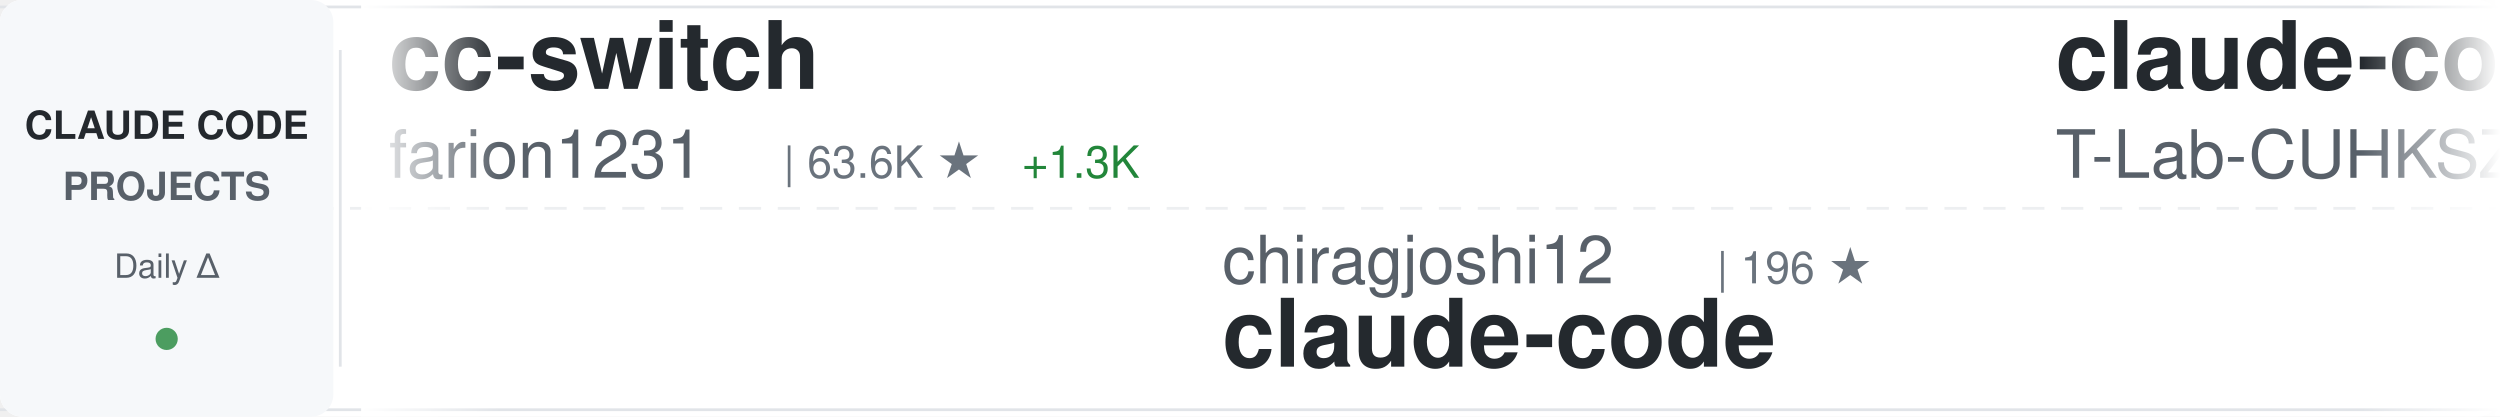
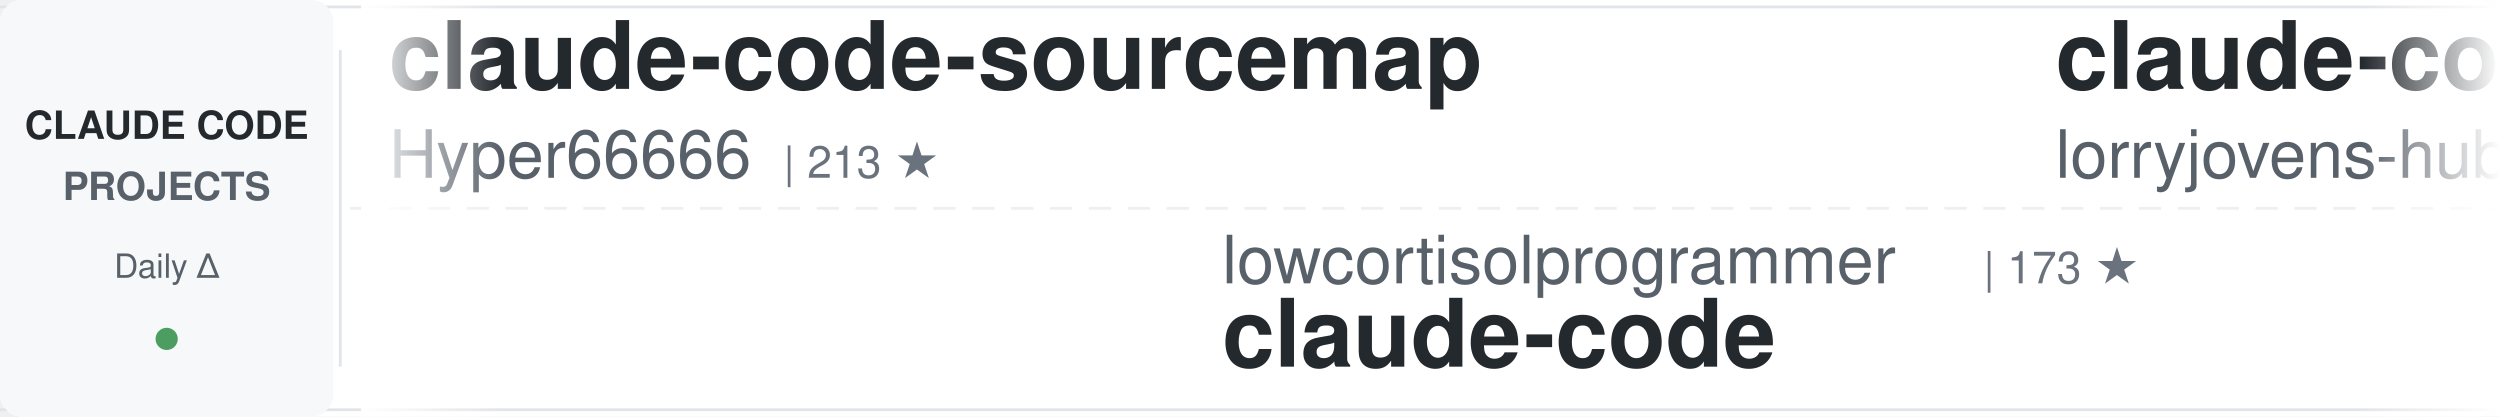
<svg xmlns="http://www.w3.org/2000/svg" width="900" height="150">
  <defs>
    <linearGradient id="awesomeLeftFade" x1="0%" y1="0%" x2="100%" y2="0%">
      <stop offset="0%" style="stop-color:#ffffff;stop-opacity:1" />
      <stop offset="100%" style="stop-color:#ffffff;stop-opacity:0" />
    </linearGradient>
    <linearGradient id="awesomeRightFade" x1="0%" y1="0%" x2="100%" y2="0%">
      <stop offset="0%" style="stop-color:#ffffff;stop-opacity:0" />
      <stop offset="100%" style="stop-color:#ffffff;stop-opacity:1" />
    </linearGradient>
  </defs>
  <rect width="900" height="150" fill="#ffffff" rx="8" />
  <rect x="0" y="2" width="900" height="1" fill="#e1e4e8" />
  <rect x="0" y="147" width="900" height="1" fill="#e1e4e8" />
  <line x1="0" y1="75" x2="900" y2="75" stroke="#e1e4e8" stroke-width="1" stroke-dasharray="8 6" opacity="0.6" />
  <rect x="0" y="0" width="120" height="150" fill="#f6f8fa" rx="8" />
  <text x="60" y="50" font-family="-apple-system, BlinkMacSystemFont, 'Segoe UI', Helvetica, Arial, sans-serif" font-size="14" font-weight="600" fill="#24292e" text-anchor="middle">CLAUDE CODE</text>
  <text x="60" y="72" font-family="-apple-system, BlinkMacSystemFont, 'Segoe UI', Helvetica, Arial, sans-serif" font-size="14" font-weight="600" fill="#586069" text-anchor="middle">PROJECTS</text>
  <text x="60" y="100" font-family="-apple-system, BlinkMacSystemFont, 'Segoe UI', Helvetica, Arial, sans-serif" font-size="12" font-weight="500" fill="#586069" text-anchor="middle">Daily Δ</text>
  <circle cx="60" cy="122" r="4" fill="#22863a" opacity="0.8" />
  <rect x="122" y="18" width="1" height="114" fill="#e1e4e8" />
  <clipPath id="awesomeTickerClip">
    <rect x="130" y="0" width="770" height="150" />
  </clipPath>
  <g clip-path="url(#awesomeTickerClip)">
    <g id="awesomeTickerItems">
      <animateTransform attributeName="transform" attributeType="XML" type="translate" from="0 0" to="-3000 0" dur="54s" repeatCount="indefinite" />
      <g transform="translate(0, 0)">
-         <text x="140" y="32" font-family="-apple-system, BlinkMacSystemFont, 'Segoe UI', Helvetica, Arial, sans-serif" font-size="34" font-weight="600" fill="#24292e">cc-switch</text>
-         <text x="140" y="64" font-family="-apple-system, BlinkMacSystemFont, 'Segoe UI', Helvetica, Arial, sans-serif" font-size="24" font-weight="400" fill="#586069">farion1231</text>
-         <text x="282" y="64" font-family="-apple-system, BlinkMacSystemFont, 'Segoe UI', Helvetica, Arial, sans-serif" font-size="16" font-weight="500" fill="#6a737d">| 63.6K ★</text>
-         <text x="368" y="64" font-family="-apple-system, BlinkMacSystemFont, 'Segoe UI', Helvetica, Arial, sans-serif" font-size="16" font-weight="500" fill="#22863a"> +1.3K</text>
+         <text x="140" y="32" font-family="-apple-system, BlinkMacSystemFont, 'Segoe UI', Helvetica, Arial, sans-serif" font-size="34" font-weight="600" fill="#24292e">claude-code-sourcemap</text>
+         <text x="140" y="64" font-family="-apple-system, BlinkMacSystemFont, 'Segoe UI', Helvetica, Arial, sans-serif" font-size="24" font-weight="400" fill="#586069">Hyper66666</text>
+         <text x="282" y="64" font-family="-apple-system, BlinkMacSystemFont, 'Segoe UI', Helvetica, Arial, sans-serif" font-size="16" font-weight="500" fill="#6a737d">| 213 ★</text>
      </g>
      <g transform="translate(300, 0)">
-         <text x="140" y="102" font-family="-apple-system, BlinkMacSystemFont, 'Segoe UI', Helvetica, Arial, sans-serif" font-size="24" font-weight="400" fill="#586069">chiragjoshi12</text>
-         <text x="318" y="102" font-family="-apple-system, BlinkMacSystemFont, 'Segoe UI', Helvetica, Arial, sans-serif" font-size="16" font-weight="500" fill="#6a737d">| 196 ★</text>
+         <text x="140" y="102" font-family="-apple-system, BlinkMacSystemFont, 'Segoe UI', Helvetica, Arial, sans-serif" font-size="24" font-weight="400" fill="#586069">lowcortisolprogrammer</text>
+         <text x="414" y="102" font-family="-apple-system, BlinkMacSystemFont, 'Segoe UI', Helvetica, Arial, sans-serif" font-size="16" font-weight="500" fill="#6a737d">| 173 ★</text>
        <text x="140" y="132" font-family="-apple-system, BlinkMacSystemFont, 'Segoe UI', Helvetica, Arial, sans-serif" font-size="34" font-weight="600" fill="#24292e">claude-code</text>
      </g>
      <g transform="translate(600, 0)">
-         <text x="140" y="32" font-family="-apple-system, BlinkMacSystemFont, 'Segoe UI', Helvetica, Arial, sans-serif" font-size="34" font-weight="600" fill="#24292e">claude-code</text>
-         <text x="140" y="64" font-family="-apple-system, BlinkMacSystemFont, 'Segoe UI', Helvetica, Arial, sans-serif" font-size="24" font-weight="400" fill="#586069">T-Lab-CUHKSZ</text>
-         <text x="306" y="64" font-family="-apple-system, BlinkMacSystemFont, 'Segoe UI', Helvetica, Arial, sans-serif" font-size="16" font-weight="500" fill="#6a737d">| 309 ★</text>
+         <text x="140" y="32" font-family="-apple-system, BlinkMacSystemFont, 'Segoe UI', Helvetica, Arial, sans-serif" font-size="34" font-weight="600" fill="#24292e">claude-code-rust</text>
+         <text x="140" y="64" font-family="-apple-system, BlinkMacSystemFont, 'Segoe UI', Helvetica, Arial, sans-serif" font-size="24" font-weight="400" fill="#586069">lorryjovens-hub</text>
+         <text x="342" y="64" font-family="-apple-system, BlinkMacSystemFont, 'Segoe UI', Helvetica, Arial, sans-serif" font-size="16" font-weight="500" fill="#6a737d">| 1.5K ★</text>
+         <text x="419" y="64" font-family="-apple-system, BlinkMacSystemFont, 'Segoe UI', Helvetica, Arial, sans-serif" font-size="16" font-weight="500" fill="#22863a"> +6</text>
      </g>
      <g transform="translate(900, 0)">
-         <text x="140" y="102" font-family="-apple-system, BlinkMacSystemFont, 'Segoe UI', Helvetica, Arial, sans-serif" font-size="24" font-weight="400" fill="#586069">alirezarezvani</text>
-         <text x="330" y="102" font-family="-apple-system, BlinkMacSystemFont, 'Segoe UI', Helvetica, Arial, sans-serif" font-size="16" font-weight="500" fill="#6a737d">| 14.1K ★</text>
-         <text x="416" y="102" font-family="-apple-system, BlinkMacSystemFont, 'Segoe UI', Helvetica, Arial, sans-serif" font-size="16" font-weight="500" fill="#22863a"> +138</text>
-         <text x="140" y="132" font-family="-apple-system, BlinkMacSystemFont, 'Segoe UI', Helvetica, Arial, sans-serif" font-size="34" font-weight="600" fill="#24292e">claude-skills</text>
+         <text x="140" y="102" font-family="-apple-system, BlinkMacSystemFont, 'Segoe UI', Helvetica, Arial, sans-serif" font-size="24" font-weight="400" fill="#586069">ghuntley</text>
+         <text x="258" y="102" font-family="-apple-system, BlinkMacSystemFont, 'Segoe UI', Helvetica, Arial, sans-serif" font-size="16" font-weight="500" fill="#6a737d">| 975 ★</text>
+         <text x="140" y="132" font-family="-apple-system, BlinkMacSystemFont, 'Segoe UI', Helvetica, Arial, sans-serif" font-size="34" font-weight="600" fill="#24292e">claude-code-source-code-...</text>
      </g>
      <g transform="translate(1200, 0)">
-         <text x="140" y="32" font-family="-apple-system, BlinkMacSystemFont, 'Segoe UI', Helvetica, Arial, sans-serif" font-size="34" font-weight="600" fill="#24292e">claude-code</text>
-         <text x="140" y="64" font-family="-apple-system, BlinkMacSystemFont, 'Segoe UI', Helvetica, Arial, sans-serif" font-size="24" font-weight="400" fill="#586069">lowcortisolprogrammer</text>
-         <text x="414" y="64" font-family="-apple-system, BlinkMacSystemFont, 'Segoe UI', Helvetica, Arial, sans-serif" font-size="16" font-weight="500" fill="#6a737d">| 173 ★</text>
+         <text x="140" y="32" font-family="-apple-system, BlinkMacSystemFont, 'Segoe UI', Helvetica, Arial, sans-serif" font-size="34" font-weight="600" fill="#24292e">claude-code-router</text>
+         <text x="140" y="64" font-family="-apple-system, BlinkMacSystemFont, 'Segoe UI', Helvetica, Arial, sans-serif" font-size="24" font-weight="400" fill="#586069">musistudio</text>
+         <text x="282" y="64" font-family="-apple-system, BlinkMacSystemFont, 'Segoe UI', Helvetica, Arial, sans-serif" font-size="16" font-weight="500" fill="#6a737d">| 33.7K ★</text>
+         <text x="368" y="64" font-family="-apple-system, BlinkMacSystemFont, 'Segoe UI', Helvetica, Arial, sans-serif" font-size="16" font-weight="500" fill="#22863a"> +72</text>
      </g>
      <g transform="translate(1500, 0)">
-         <text x="140" y="102" font-family="-apple-system, BlinkMacSystemFont, 'Segoe UI', Helvetica, Arial, sans-serif" font-size="24" font-weight="400" fill="#586069">ChrisWiles</text>
-         <text x="282" y="102" font-family="-apple-system, BlinkMacSystemFont, 'Segoe UI', Helvetica, Arial, sans-serif" font-size="16" font-weight="500" fill="#6a737d">| 5.9K ★</text>
-         <text x="359" y="102" font-family="-apple-system, BlinkMacSystemFont, 'Segoe UI', Helvetica, Arial, sans-serif" font-size="16" font-weight="500" fill="#22863a"> +2</text>
-         <text x="140" y="132" font-family="-apple-system, BlinkMacSystemFont, 'Segoe UI', Helvetica, Arial, sans-serif" font-size="34" font-weight="600" fill="#24292e">claude-code-showcase</text>
+         <text x="140" y="102" font-family="-apple-system, BlinkMacSystemFont, 'Segoe UI', Helvetica, Arial, sans-serif" font-size="24" font-weight="400" fill="#586069">VineeTagarwaL-code</text>
+         <text x="378" y="102" font-family="-apple-system, BlinkMacSystemFont, 'Segoe UI', Helvetica, Arial, sans-serif" font-size="16" font-weight="500" fill="#6a737d">| 275 ★</text>
+         <text x="140" y="132" font-family="-apple-system, BlinkMacSystemFont, 'Segoe UI', Helvetica, Arial, sans-serif" font-size="34" font-weight="600" fill="#24292e">claude-code</text>
      </g>
      <g transform="translate(1800, 0)">
-         <text x="140" y="32" font-family="-apple-system, BlinkMacSystemFont, 'Segoe UI', Helvetica, Arial, sans-serif" font-size="34" font-weight="600" fill="#24292e">claude-code</text>
-         <text x="140" y="64" font-family="-apple-system, BlinkMacSystemFont, 'Segoe UI', Helvetica, Arial, sans-serif" font-size="24" font-weight="400" fill="#586069">xorespesp</text>
-         <text x="270" y="64" font-family="-apple-system, BlinkMacSystemFont, 'Segoe UI', Helvetica, Arial, sans-serif" font-size="16" font-weight="500" fill="#6a737d">| 223 ★</text>
-         <text x="338" y="64" font-family="-apple-system, BlinkMacSystemFont, 'Segoe UI', Helvetica, Arial, sans-serif" font-size="16" font-weight="500" fill="#22863a"> +1</text>
+         <text x="140" y="32" font-family="-apple-system, BlinkMacSystemFont, 'Segoe UI', Helvetica, Arial, sans-serif" font-size="34" font-weight="600" fill="#24292e">nanoclaw</text>
+         <text x="140" y="64" font-family="-apple-system, BlinkMacSystemFont, 'Segoe UI', Helvetica, Arial, sans-serif" font-size="24" font-weight="400" fill="#586069">qwibitai</text>
+         <text x="258" y="64" font-family="-apple-system, BlinkMacSystemFont, 'Segoe UI', Helvetica, Arial, sans-serif" font-size="16" font-weight="500" fill="#6a737d">| 28.7K ★</text>
+         <text x="344" y="64" font-family="-apple-system, BlinkMacSystemFont, 'Segoe UI', Helvetica, Arial, sans-serif" font-size="16" font-weight="500" fill="#22863a"> +39</text>
      </g>
      <g transform="translate(2100, 0)">
-         <text x="140" y="102" font-family="-apple-system, BlinkMacSystemFont, 'Segoe UI', Helvetica, Arial, sans-serif" font-size="24" font-weight="400" fill="#586069">ponponon</text>
-         <text x="258" y="102" font-family="-apple-system, BlinkMacSystemFont, 'Segoe UI', Helvetica, Arial, sans-serif" font-size="16" font-weight="500" fill="#6a737d">| 2.2K ★</text>
-         <text x="335" y="102" font-family="-apple-system, BlinkMacSystemFont, 'Segoe UI', Helvetica, Arial, sans-serif" font-size="16" font-weight="500" fill="#22863a"> +6</text>
-         <text x="140" y="132" font-family="-apple-system, BlinkMacSystemFont, 'Segoe UI', Helvetica, Arial, sans-serif" font-size="34" font-weight="600" fill="#24292e">claude_code_src</text>
+         <text x="140" y="102" font-family="-apple-system, BlinkMacSystemFont, 'Segoe UI', Helvetica, Arial, sans-serif" font-size="24" font-weight="400" fill="#586069">ChinaSiro</text>
+         <text x="270" y="102" font-family="-apple-system, BlinkMacSystemFont, 'Segoe UI', Helvetica, Arial, sans-serif" font-size="16" font-weight="500" fill="#6a737d">| 9.1K ★</text>
+         <text x="347" y="102" font-family="-apple-system, BlinkMacSystemFont, 'Segoe UI', Helvetica, Arial, sans-serif" font-size="16" font-weight="500" fill="#22863a"> +9</text>
+         <text x="140" y="132" font-family="-apple-system, BlinkMacSystemFont, 'Segoe UI', Helvetica, Arial, sans-serif" font-size="34" font-weight="600" fill="#24292e">claude-code-sourcemap</text>
      </g>
      <g transform="translate(2400, 0)">
-         <text x="140" y="32" font-family="-apple-system, BlinkMacSystemFont, 'Segoe UI', Helvetica, Arial, sans-serif" font-size="34" font-weight="600" fill="#24292e">claude-code-cheat-sheet</text>
-         <text x="140" y="64" font-family="-apple-system, BlinkMacSystemFont, 'Segoe UI', Helvetica, Arial, sans-serif" font-size="24" font-weight="400" fill="#586069">Njengah</text>
-         <text x="246" y="64" font-family="-apple-system, BlinkMacSystemFont, 'Segoe UI', Helvetica, Arial, sans-serif" font-size="16" font-weight="500" fill="#6a737d">| 1.7K ★</text>
-         <text x="323" y="64" font-family="-apple-system, BlinkMacSystemFont, 'Segoe UI', Helvetica, Arial, sans-serif" font-size="16" font-weight="500" fill="#22863a"> +3</text>
+         <text x="140" y="32" font-family="-apple-system, BlinkMacSystemFont, 'Segoe UI', Helvetica, Arial, sans-serif" font-size="34" font-weight="600" fill="#24292e">agents</text>
+         <text x="140" y="64" font-family="-apple-system, BlinkMacSystemFont, 'Segoe UI', Helvetica, Arial, sans-serif" font-size="24" font-weight="400" fill="#586069">wshobson</text>
+         <text x="258" y="64" font-family="-apple-system, BlinkMacSystemFont, 'Segoe UI', Helvetica, Arial, sans-serif" font-size="16" font-weight="500" fill="#6a737d">| 35.0K ★</text>
+         <text x="344" y="64" font-family="-apple-system, BlinkMacSystemFont, 'Segoe UI', Helvetica, Arial, sans-serif" font-size="16" font-weight="500" fill="#22863a"> +63</text>
      </g>
      <g transform="translate(2700, 0)">
-         <text x="140" y="102" font-family="-apple-system, BlinkMacSystemFont, 'Segoe UI', Helvetica, Arial, sans-serif" font-size="24" font-weight="400" fill="#586069">frankbria</text>
-         <text x="270" y="102" font-family="-apple-system, BlinkMacSystemFont, 'Segoe UI', Helvetica, Arial, sans-serif" font-size="16" font-weight="500" fill="#6a737d">| 9.1K ★</text>
-         <text x="347" y="102" font-family="-apple-system, BlinkMacSystemFont, 'Segoe UI', Helvetica, Arial, sans-serif" font-size="16" font-weight="500" fill="#22863a"> +18</text>
-         <text x="140" y="132" font-family="-apple-system, BlinkMacSystemFont, 'Segoe UI', Helvetica, Arial, sans-serif" font-size="34" font-weight="600" fill="#24292e">ralph-claude-code</text>
+         <text x="140" y="102" font-family="-apple-system, BlinkMacSystemFont, 'Segoe UI', Helvetica, Arial, sans-serif" font-size="24" font-weight="400" fill="#586069">anthropics</text>
+         <text x="282" y="102" font-family="-apple-system, BlinkMacSystemFont, 'Segoe UI', Helvetica, Arial, sans-serif" font-size="16" font-weight="500" fill="#6a737d">| 4.5K ★</text>
+         <text x="359" y="102" font-family="-apple-system, BlinkMacSystemFont, 'Segoe UI', Helvetica, Arial, sans-serif" font-size="16" font-weight="500" fill="#22863a"> +14</text>
+         <text x="140" y="132" font-family="-apple-system, BlinkMacSystemFont, 'Segoe UI', Helvetica, Arial, sans-serif" font-size="34" font-weight="600" fill="#24292e">claude-code-security-rev...</text>
      </g>
      <g transform="translate(3000, 0)">
-         <text x="140" y="32" font-family="-apple-system, BlinkMacSystemFont, 'Segoe UI', Helvetica, Arial, sans-serif" font-size="34" font-weight="600" fill="#24292e">cc-switch</text>
-         <text x="140" y="64" font-family="-apple-system, BlinkMacSystemFont, 'Segoe UI', Helvetica, Arial, sans-serif" font-size="24" font-weight="400" fill="#586069">farion1231</text>
-         <text x="282" y="64" font-family="-apple-system, BlinkMacSystemFont, 'Segoe UI', Helvetica, Arial, sans-serif" font-size="16" font-weight="500" fill="#6a737d">| 63.6K ★</text>
-         <text x="368" y="64" font-family="-apple-system, BlinkMacSystemFont, 'Segoe UI', Helvetica, Arial, sans-serif" font-size="16" font-weight="500" fill="#22863a"> +1.3K</text>
+         <text x="140" y="32" font-family="-apple-system, BlinkMacSystemFont, 'Segoe UI', Helvetica, Arial, sans-serif" font-size="34" font-weight="600" fill="#24292e">claude-code-sourcemap</text>
+         <text x="140" y="64" font-family="-apple-system, BlinkMacSystemFont, 'Segoe UI', Helvetica, Arial, sans-serif" font-size="24" font-weight="400" fill="#586069">Hyper66666</text>
+         <text x="282" y="64" font-family="-apple-system, BlinkMacSystemFont, 'Segoe UI', Helvetica, Arial, sans-serif" font-size="16" font-weight="500" fill="#6a737d">| 213 ★</text>
      </g>
      <g transform="translate(3300, 0)">
-         <text x="140" y="102" font-family="-apple-system, BlinkMacSystemFont, 'Segoe UI', Helvetica, Arial, sans-serif" font-size="24" font-weight="400" fill="#586069">chiragjoshi12</text>
-         <text x="318" y="102" font-family="-apple-system, BlinkMacSystemFont, 'Segoe UI', Helvetica, Arial, sans-serif" font-size="16" font-weight="500" fill="#6a737d">| 196 ★</text>
+         <text x="140" y="102" font-family="-apple-system, BlinkMacSystemFont, 'Segoe UI', Helvetica, Arial, sans-serif" font-size="24" font-weight="400" fill="#586069">lowcortisolprogrammer</text>
+         <text x="414" y="102" font-family="-apple-system, BlinkMacSystemFont, 'Segoe UI', Helvetica, Arial, sans-serif" font-size="16" font-weight="500" fill="#6a737d">| 173 ★</text>
        <text x="140" y="132" font-family="-apple-system, BlinkMacSystemFont, 'Segoe UI', Helvetica, Arial, sans-serif" font-size="34" font-weight="600" fill="#24292e">claude-code</text>
      </g>
      <g transform="translate(3600, 0)">
-         <text x="140" y="32" font-family="-apple-system, BlinkMacSystemFont, 'Segoe UI', Helvetica, Arial, sans-serif" font-size="34" font-weight="600" fill="#24292e">claude-code</text>
-         <text x="140" y="64" font-family="-apple-system, BlinkMacSystemFont, 'Segoe UI', Helvetica, Arial, sans-serif" font-size="24" font-weight="400" fill="#586069">T-Lab-CUHKSZ</text>
-         <text x="306" y="64" font-family="-apple-system, BlinkMacSystemFont, 'Segoe UI', Helvetica, Arial, sans-serif" font-size="16" font-weight="500" fill="#6a737d">| 309 ★</text>
+         <text x="140" y="32" font-family="-apple-system, BlinkMacSystemFont, 'Segoe UI', Helvetica, Arial, sans-serif" font-size="34" font-weight="600" fill="#24292e">claude-code-rust</text>
+         <text x="140" y="64" font-family="-apple-system, BlinkMacSystemFont, 'Segoe UI', Helvetica, Arial, sans-serif" font-size="24" font-weight="400" fill="#586069">lorryjovens-hub</text>
+         <text x="342" y="64" font-family="-apple-system, BlinkMacSystemFont, 'Segoe UI', Helvetica, Arial, sans-serif" font-size="16" font-weight="500" fill="#6a737d">| 1.5K ★</text>
+         <text x="419" y="64" font-family="-apple-system, BlinkMacSystemFont, 'Segoe UI', Helvetica, Arial, sans-serif" font-size="16" font-weight="500" fill="#22863a"> +6</text>
      </g>
      <g transform="translate(3900, 0)">
-         <text x="140" y="102" font-family="-apple-system, BlinkMacSystemFont, 'Segoe UI', Helvetica, Arial, sans-serif" font-size="24" font-weight="400" fill="#586069">alirezarezvani</text>
-         <text x="330" y="102" font-family="-apple-system, BlinkMacSystemFont, 'Segoe UI', Helvetica, Arial, sans-serif" font-size="16" font-weight="500" fill="#6a737d">| 14.1K ★</text>
-         <text x="416" y="102" font-family="-apple-system, BlinkMacSystemFont, 'Segoe UI', Helvetica, Arial, sans-serif" font-size="16" font-weight="500" fill="#22863a"> +138</text>
-         <text x="140" y="132" font-family="-apple-system, BlinkMacSystemFont, 'Segoe UI', Helvetica, Arial, sans-serif" font-size="34" font-weight="600" fill="#24292e">claude-skills</text>
+         <text x="140" y="102" font-family="-apple-system, BlinkMacSystemFont, 'Segoe UI', Helvetica, Arial, sans-serif" font-size="24" font-weight="400" fill="#586069">ghuntley</text>
+         <text x="258" y="102" font-family="-apple-system, BlinkMacSystemFont, 'Segoe UI', Helvetica, Arial, sans-serif" font-size="16" font-weight="500" fill="#6a737d">| 975 ★</text>
+         <text x="140" y="132" font-family="-apple-system, BlinkMacSystemFont, 'Segoe UI', Helvetica, Arial, sans-serif" font-size="34" font-weight="600" fill="#24292e">claude-code-source-code-...</text>
      </g>
    </g>
  </g>
  <rect x="130" y="0" width="50" height="150" fill="url(#awesomeLeftFade)" />
  <rect x="850" y="0" width="50" height="150" fill="url(#awesomeRightFade)" />
</svg>
